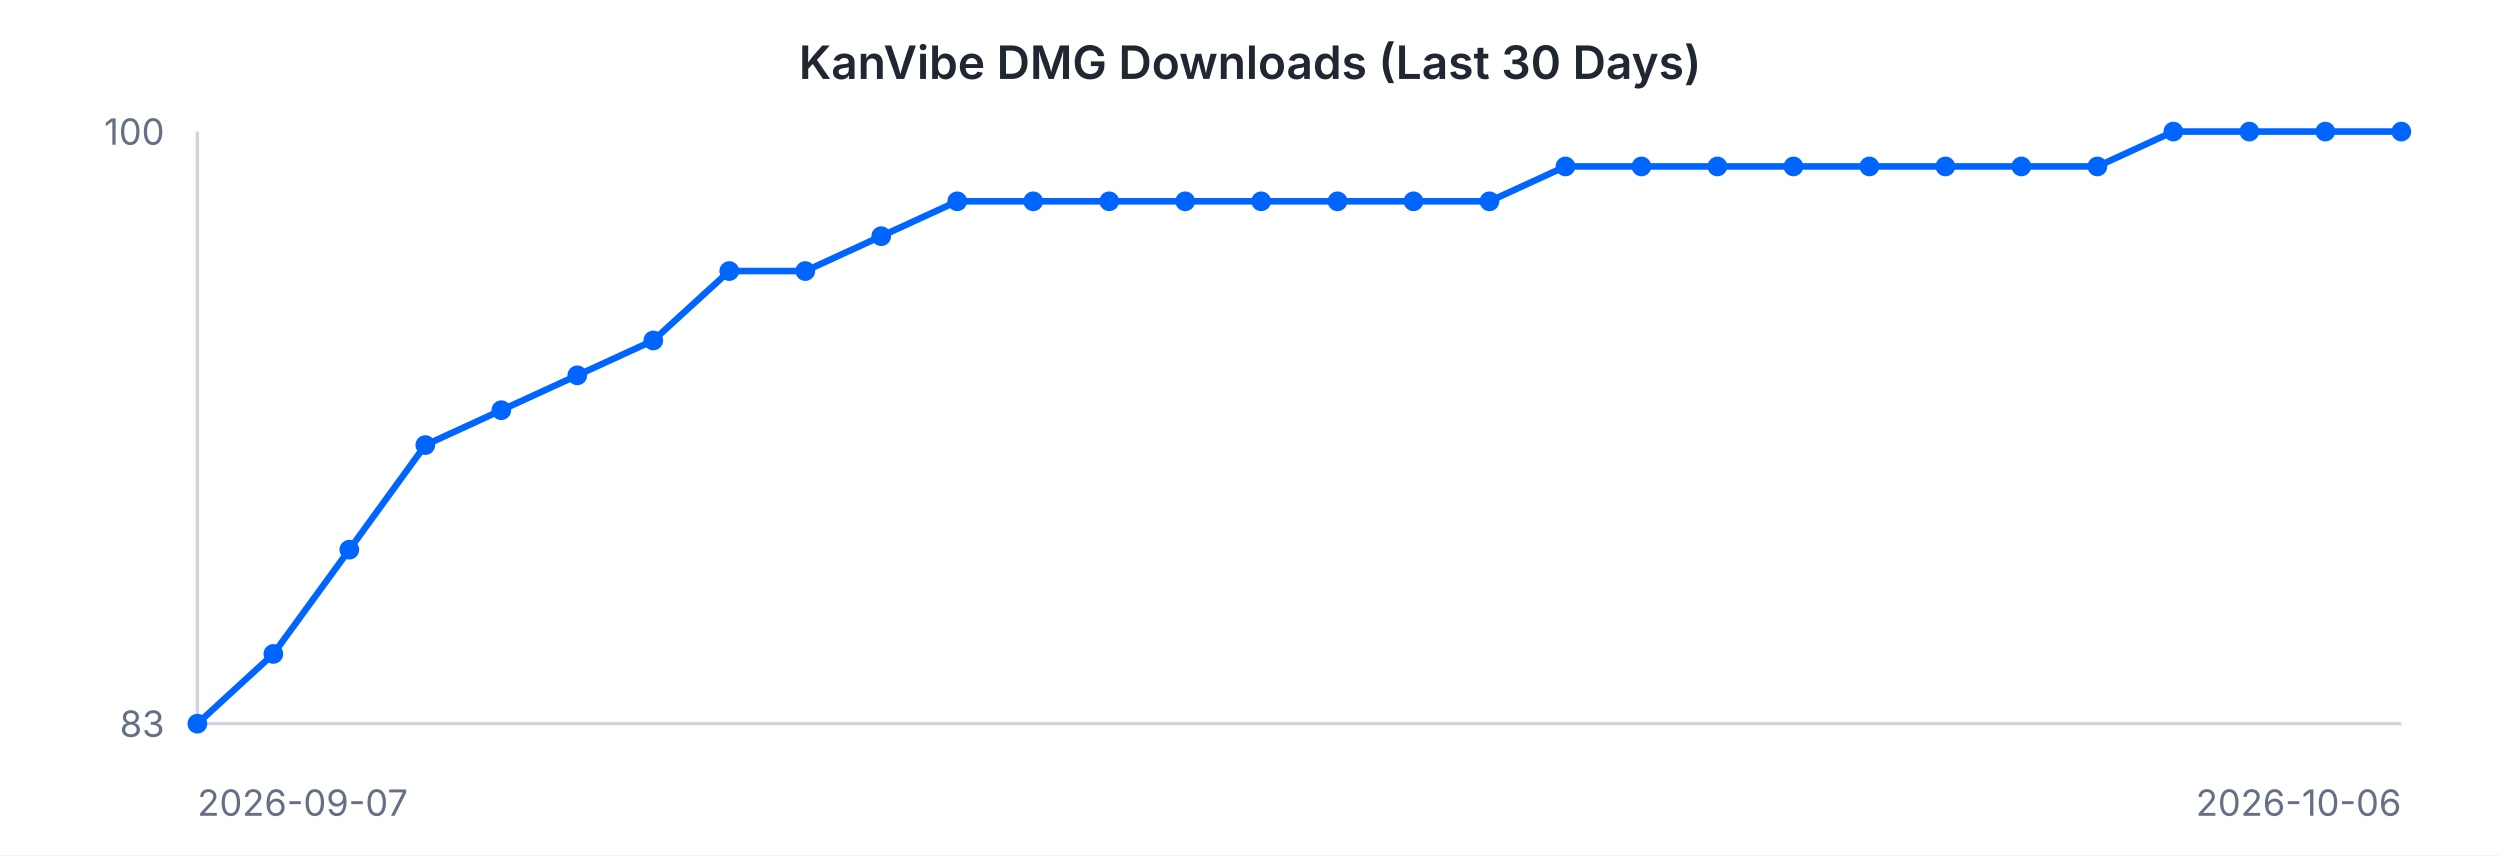
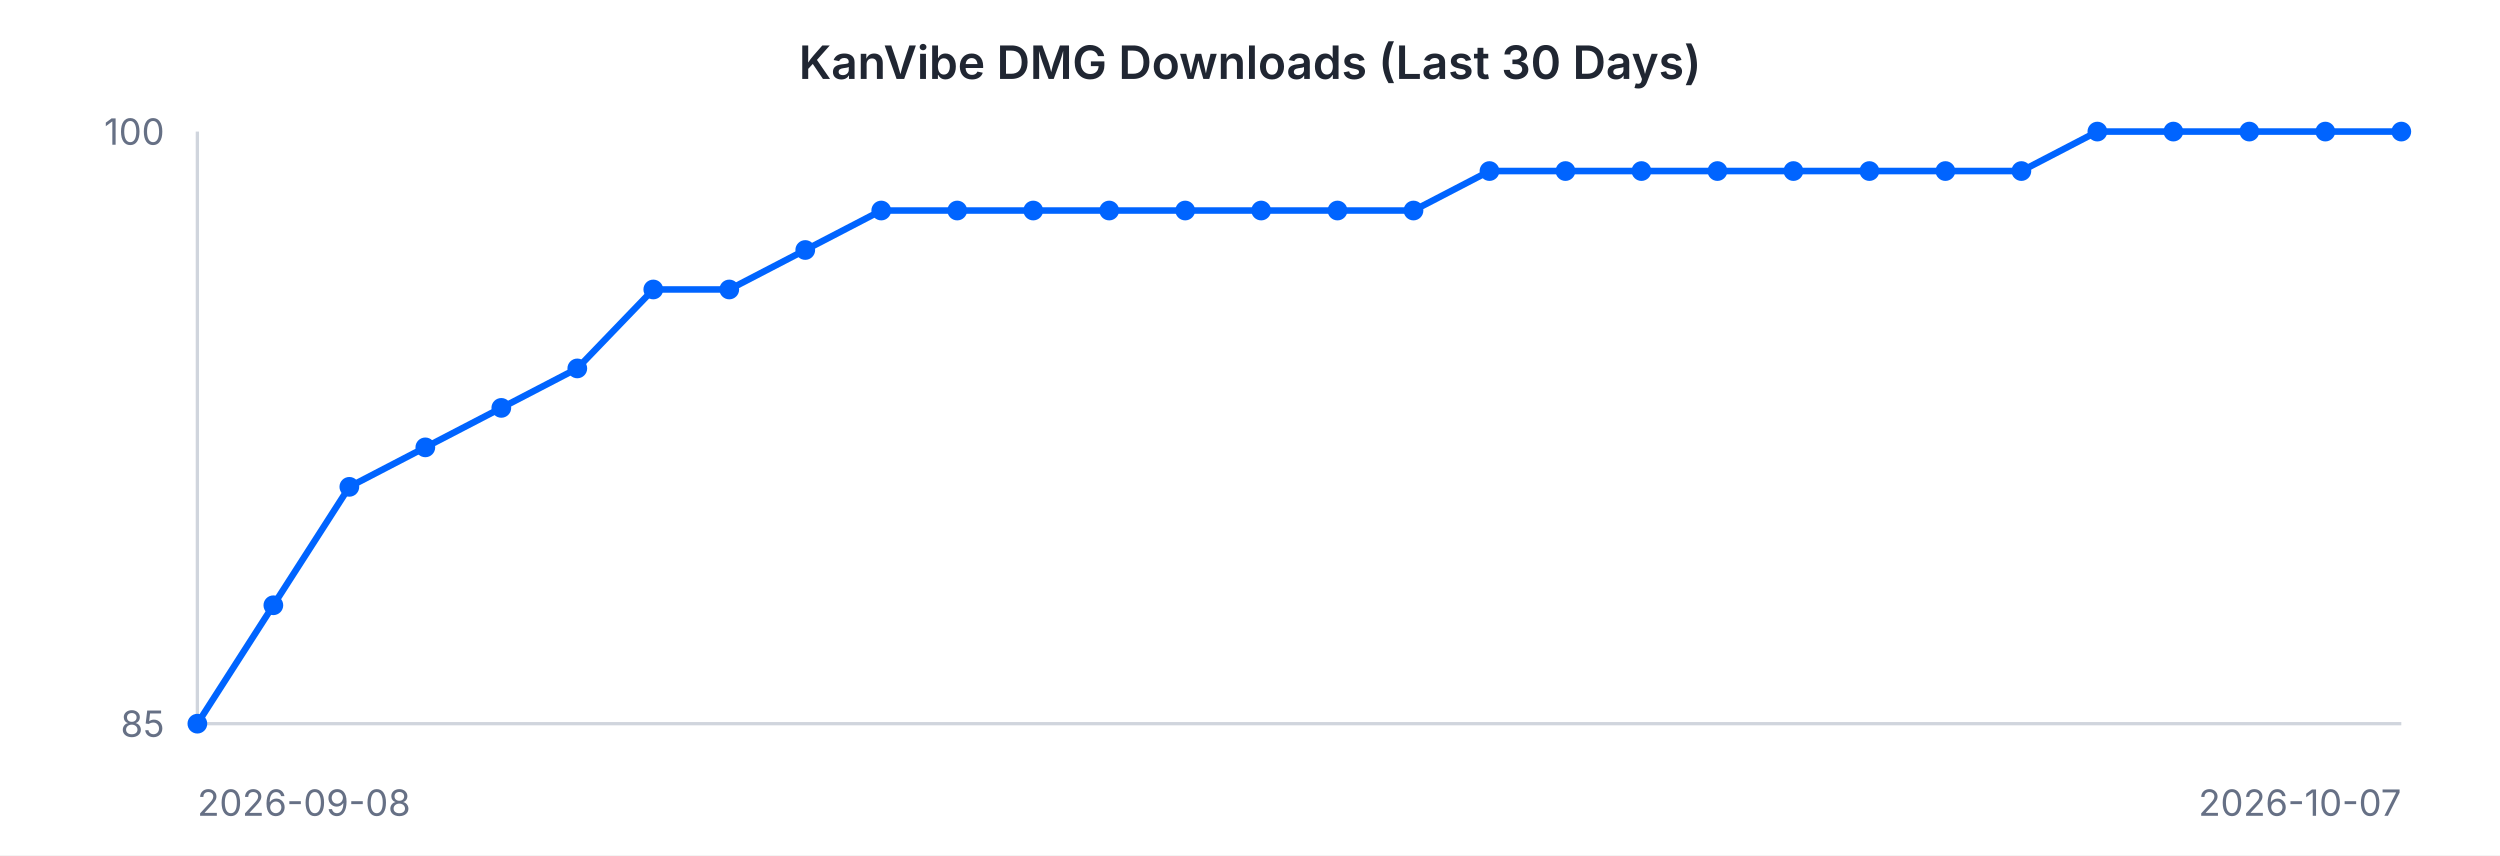
<svg xmlns="http://www.w3.org/2000/svg" width="760" height="260" viewBox="0 0 760 260" font-family="-apple-system, BlinkMacSystemFont, 'Segoe UI', sans-serif">
  <rect width="760" height="260" fill="#ffffff" />
  <text x="380" y="24" text-anchor="middle" font-size="14" font-weight="600" fill="#202632">KanVibe DMG Downloads (Last 30 Days)</text>
  <line x1="60" y1="40" x2="60" y2="220" stroke="#d0d5dd" stroke-width="1" />
  <line x1="60" y1="220" x2="730" y2="220" stroke="#d0d5dd" stroke-width="1" />
-   <path d="M 60.0 220.0 L 83.1 198.8 L 106.2 167.1 L 129.3 135.3 L 152.4 124.7 L 175.5 114.1 L 198.6 103.5 L 221.7 82.4 L 244.8 82.4 L 267.9 71.8 L 291.0 61.2 L 314.1 61.2 L 337.2 61.2 L 360.3 61.2 L 383.4 61.2 L 406.6 61.2 L 429.7 61.2 L 452.8 61.2 L 475.9 50.6 L 499.0 50.6 L 522.1 50.6 L 545.2 50.6 L 568.3 50.6 L 591.4 50.6 L 614.5 50.6 L 637.6 50.6 L 660.7 40.0 L 683.8 40.0 L 706.9 40.0 L 730.0 40.0" fill="none" stroke="#0064FF" stroke-width="2" />
+   <path d="M 60.0 220.0 L 83.1 184.0 L 106.2 148.0 L 129.3 136.0 L 152.4 124.0 L 175.5 112.0 L 198.6 88.0 L 221.7 88.0 L 244.8 76.0 L 267.9 64.0 L 291.0 64.0 L 314.1 64.0 L 337.2 64.0 L 360.3 64.0 L 383.4 64.0 L 406.6 64.0 L 429.7 64.0 L 452.8 52.0 L 475.9 52.0 L 499.0 52.0 L 522.1 52.0 L 545.2 52.0 L 568.3 52.0 L 591.4 52.0 L 614.5 52.0 L 637.6 40.0 L 660.7 40.0 L 683.8 40.0 L 706.9 40.0 L 730.0 40.0" fill="none" stroke="#0064FF" stroke-width="2" />
  <circle cx="60.0" cy="220.0" r="3" fill="#0064FF" />
-   <circle cx="83.1" cy="198.8" r="3" fill="#0064FF" />
-   <circle cx="106.2" cy="167.1" r="3" fill="#0064FF" />
-   <circle cx="129.3" cy="135.3" r="3" fill="#0064FF" />
-   <circle cx="152.4" cy="124.7" r="3" fill="#0064FF" />
-   <circle cx="175.5" cy="114.1" r="3" fill="#0064FF" />
-   <circle cx="198.6" cy="103.5" r="3" fill="#0064FF" />
-   <circle cx="221.7" cy="82.4" r="3" fill="#0064FF" />
-   <circle cx="244.8" cy="82.4" r="3" fill="#0064FF" />
-   <circle cx="267.9" cy="71.8" r="3" fill="#0064FF" />
-   <circle cx="291.0" cy="61.2" r="3" fill="#0064FF" />
-   <circle cx="314.1" cy="61.2" r="3" fill="#0064FF" />
-   <circle cx="337.2" cy="61.2" r="3" fill="#0064FF" />
-   <circle cx="360.3" cy="61.2" r="3" fill="#0064FF" />
-   <circle cx="383.4" cy="61.2" r="3" fill="#0064FF" />
-   <circle cx="406.6" cy="61.2" r="3" fill="#0064FF" />
-   <circle cx="429.7" cy="61.2" r="3" fill="#0064FF" />
-   <circle cx="452.8" cy="61.2" r="3" fill="#0064FF" />
-   <circle cx="475.9" cy="50.6" r="3" fill="#0064FF" />
-   <circle cx="499.0" cy="50.6" r="3" fill="#0064FF" />
-   <circle cx="522.1" cy="50.6" r="3" fill="#0064FF" />
-   <circle cx="545.2" cy="50.6" r="3" fill="#0064FF" />
-   <circle cx="568.3" cy="50.6" r="3" fill="#0064FF" />
-   <circle cx="591.4" cy="50.6" r="3" fill="#0064FF" />
-   <circle cx="614.5" cy="50.6" r="3" fill="#0064FF" />
-   <circle cx="637.6" cy="50.6" r="3" fill="#0064FF" />
+   <circle cx="83.1" cy="184.0" r="3" fill="#0064FF" />
+   <circle cx="106.2" cy="148.0" r="3" fill="#0064FF" />
+   <circle cx="129.3" cy="136.0" r="3" fill="#0064FF" />
+   <circle cx="152.4" cy="124.0" r="3" fill="#0064FF" />
+   <circle cx="175.5" cy="112.0" r="3" fill="#0064FF" />
+   <circle cx="198.6" cy="88.0" r="3" fill="#0064FF" />
+   <circle cx="221.7" cy="88.0" r="3" fill="#0064FF" />
+   <circle cx="244.8" cy="76.0" r="3" fill="#0064FF" />
+   <circle cx="267.9" cy="64.0" r="3" fill="#0064FF" />
+   <circle cx="291.0" cy="64.0" r="3" fill="#0064FF" />
+   <circle cx="314.1" cy="64.0" r="3" fill="#0064FF" />
+   <circle cx="337.2" cy="64.0" r="3" fill="#0064FF" />
+   <circle cx="360.3" cy="64.0" r="3" fill="#0064FF" />
+   <circle cx="383.4" cy="64.0" r="3" fill="#0064FF" />
+   <circle cx="406.6" cy="64.0" r="3" fill="#0064FF" />
+   <circle cx="429.7" cy="64.0" r="3" fill="#0064FF" />
+   <circle cx="452.8" cy="52.0" r="3" fill="#0064FF" />
+   <circle cx="475.9" cy="52.0" r="3" fill="#0064FF" />
+   <circle cx="499.0" cy="52.0" r="3" fill="#0064FF" />
+   <circle cx="522.1" cy="52.0" r="3" fill="#0064FF" />
+   <circle cx="545.2" cy="52.0" r="3" fill="#0064FF" />
+   <circle cx="568.3" cy="52.0" r="3" fill="#0064FF" />
+   <circle cx="591.4" cy="52.0" r="3" fill="#0064FF" />
+   <circle cx="614.5" cy="52.0" r="3" fill="#0064FF" />
+   <circle cx="637.6" cy="40.0" r="3" fill="#0064FF" />
  <circle cx="660.7" cy="40.0" r="3" fill="#0064FF" />
  <circle cx="683.8" cy="40.0" r="3" fill="#0064FF" />
  <circle cx="706.9" cy="40.0" r="3" fill="#0064FF" />
  <circle cx="730.0" cy="40.0" r="3" fill="#0064FF" />
  <text x="50" y="44" text-anchor="end" font-size="11" fill="#667085">100</text>
-   <text x="50" y="224" text-anchor="end" font-size="11" fill="#667085">83</text>
-   <text x="60" y="248" text-anchor="start" font-size="11" fill="#667085">2026-09-07</text>
-   <text x="730" y="248" text-anchor="end" font-size="11" fill="#667085">2026-10-06</text>
+   <text x="50" y="224" text-anchor="end" font-size="11" fill="#667085">85</text>
+   <text x="60" y="248" text-anchor="start" font-size="11" fill="#667085">2026-09-08</text>
+   <text x="730" y="248" text-anchor="end" font-size="11" fill="#667085">2026-10-07</text>
</svg>
